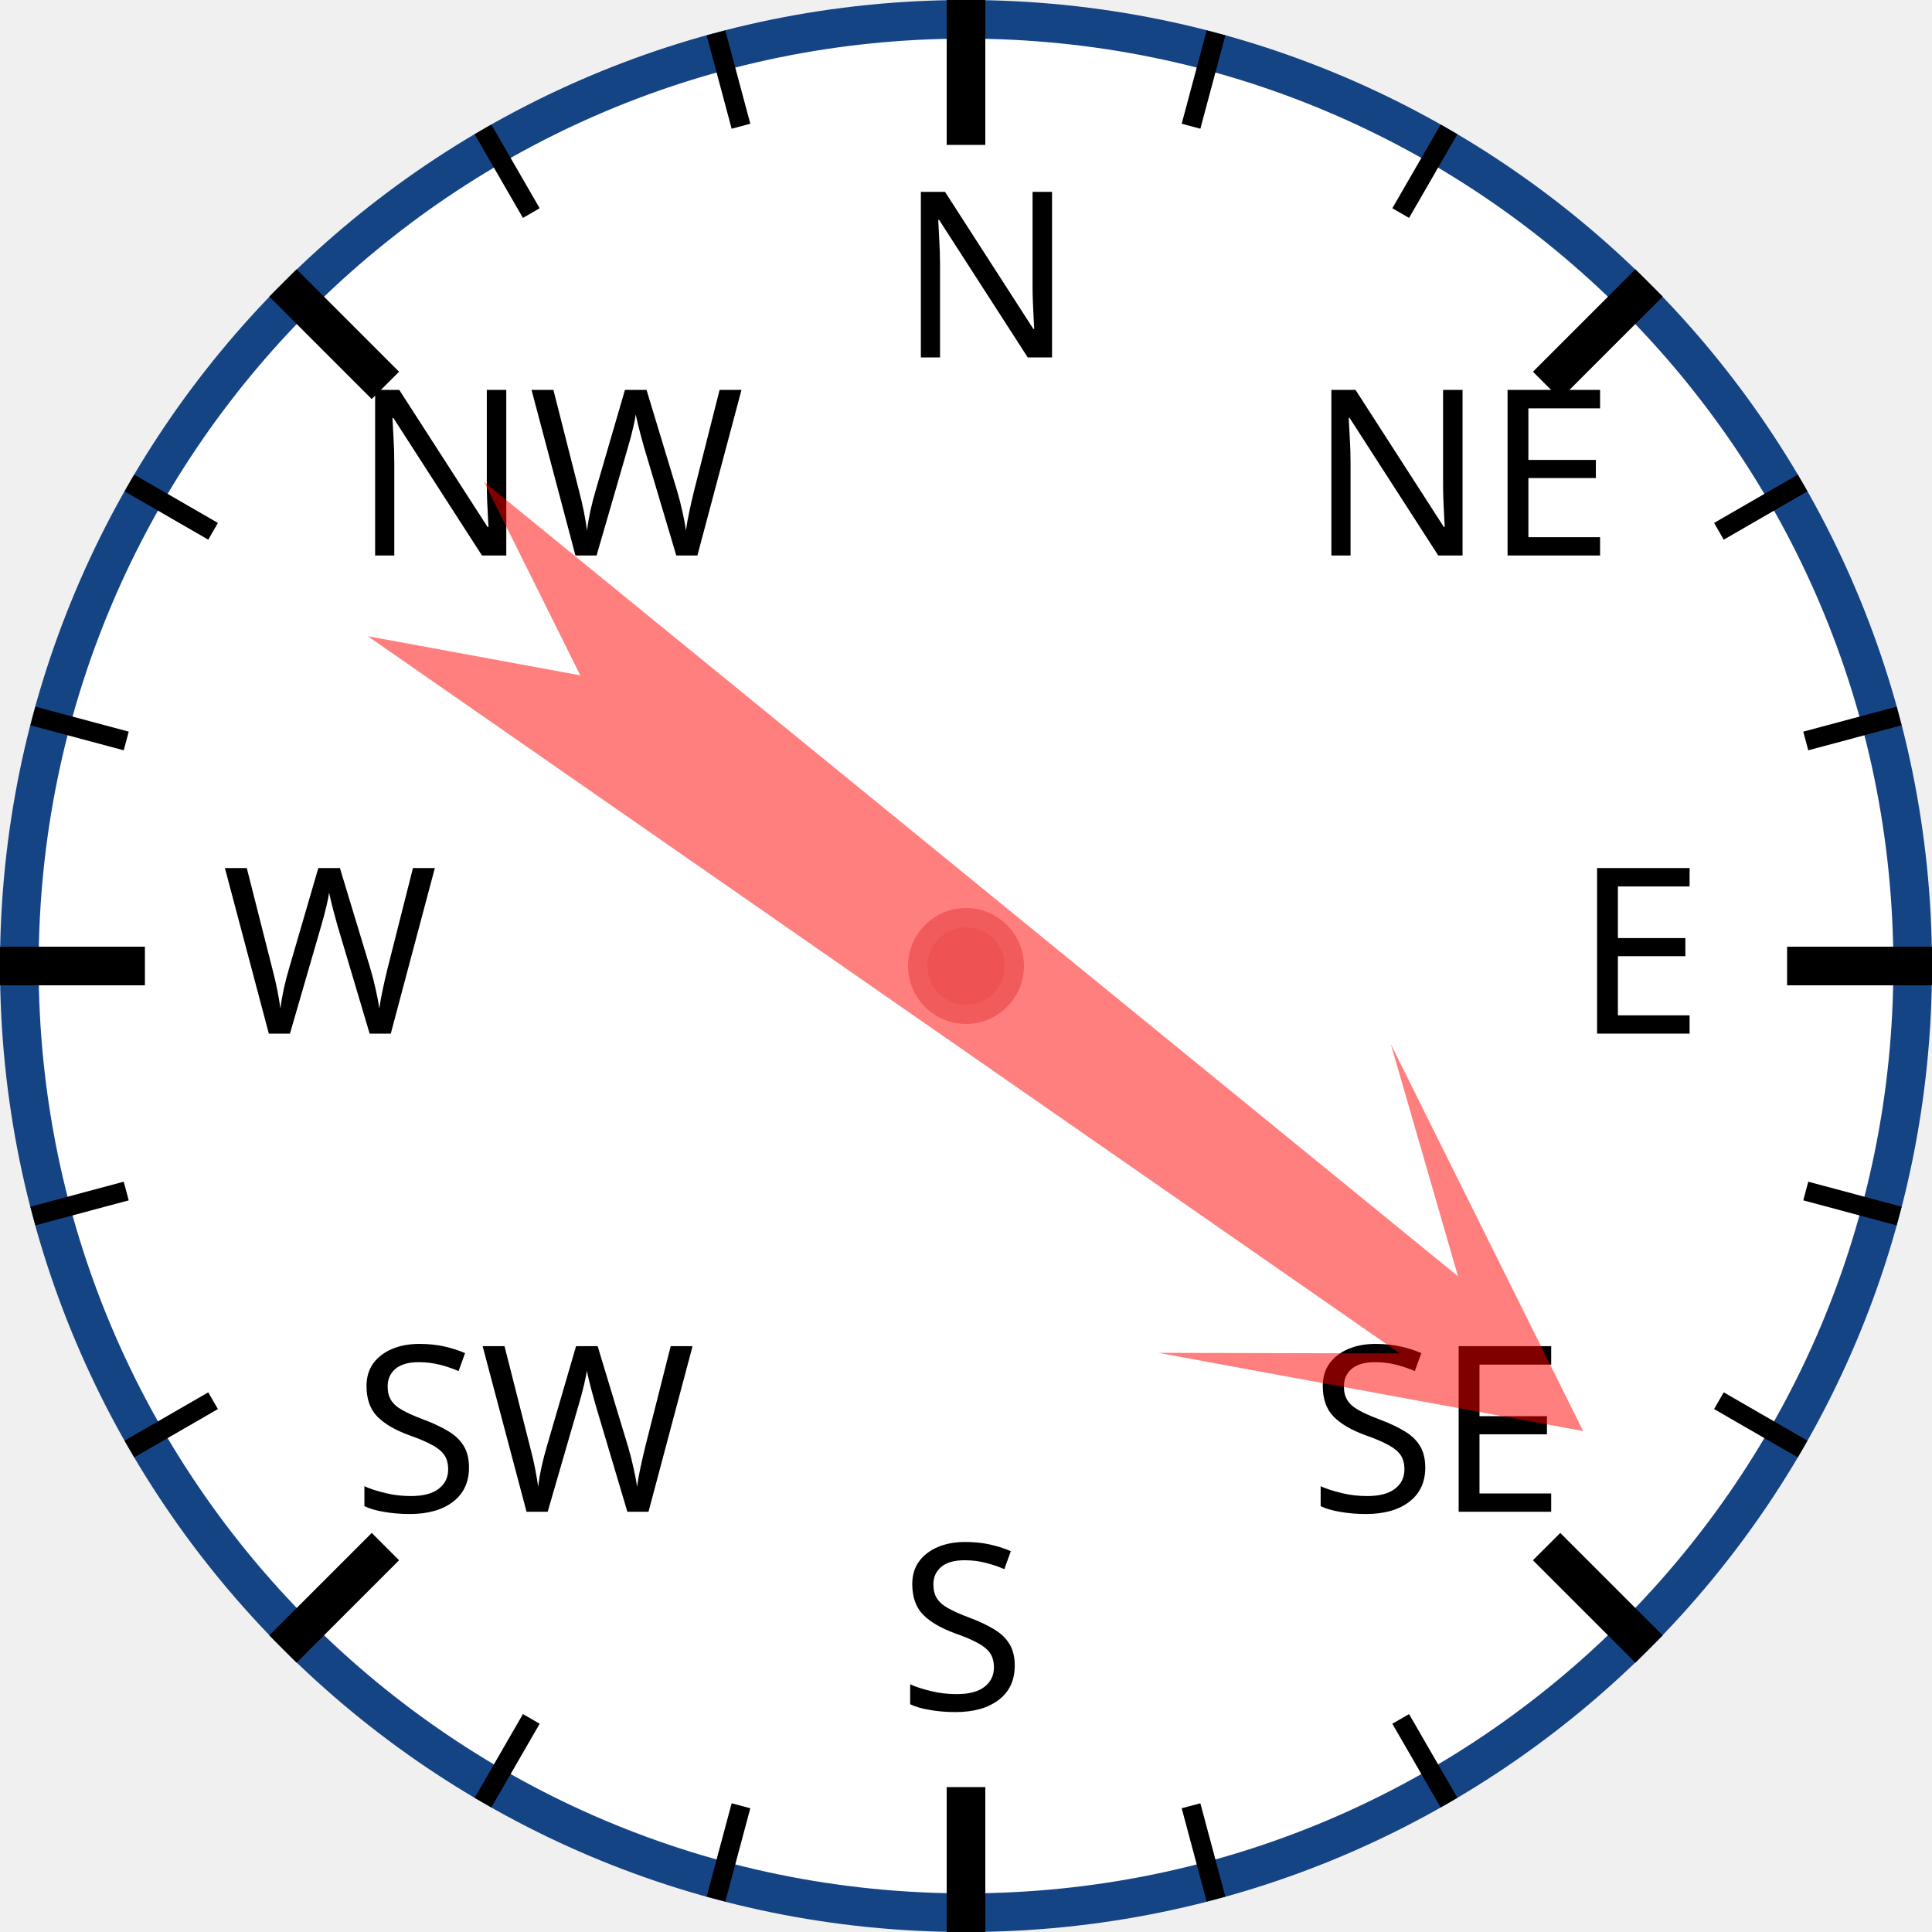
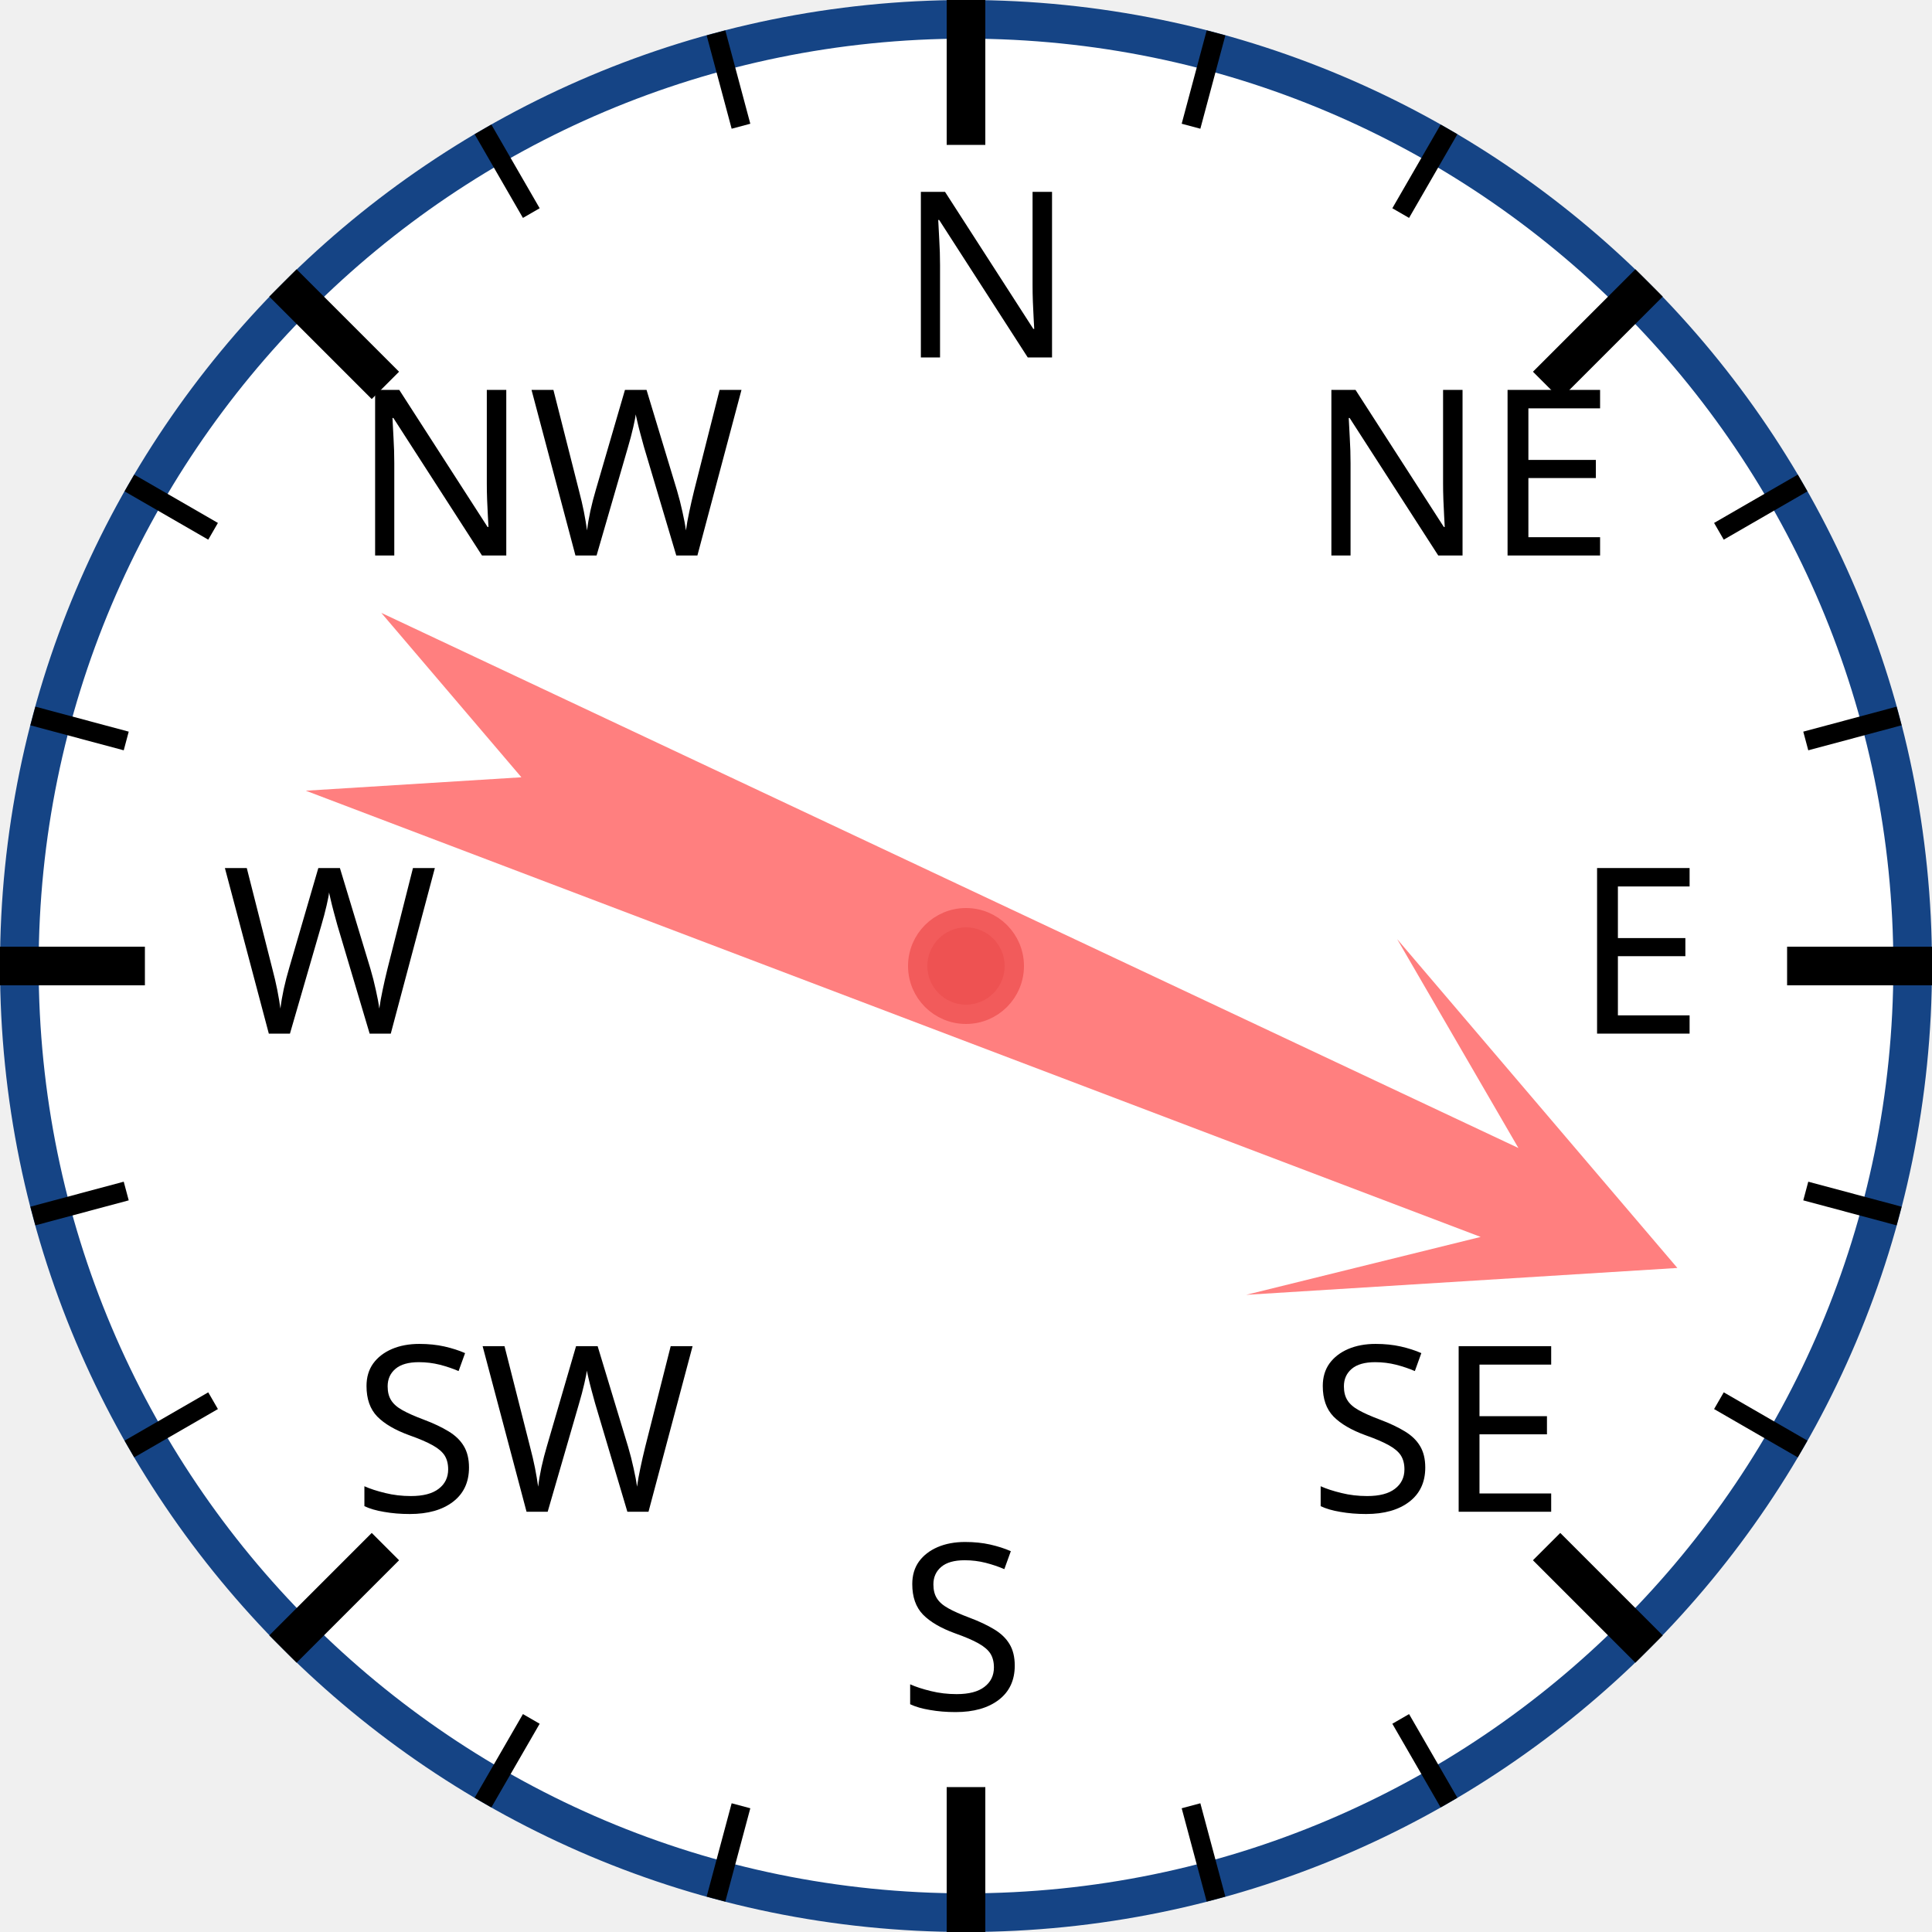
<svg xmlns="http://www.w3.org/2000/svg" width="120px" height="120px" viewBox="0 0 200 200">
  <circle cx="100" cy="100" r="98" style="fill: white; stroke: #154485; stroke-width: 4;" />
  <text x="93.0" y="37.0" style="font-family: sans-serif; font-size: 18pt;">N</text>
  <line x1="100.0" y1="0.0" x2="100.0" y2="15.0" style="stroke: black; stroke-width: 4;" />
  <line x1="74.118" y1="3.407" x2="76.706" y2="13.067" style="stroke: black; stroke-width: 2;" />
  <line x1="50" y1="13.397" x2="55" y2="22.058" style="stroke: black; stroke-width: 2;" />
  <text x="36.503" y="57.503" style="font-family: sans-serif; font-size: 18pt;">NW</text>
  <line x1="29.289" y1="29.289" x2="39.896" y2="39.896" style="stroke: black; stroke-width: 4;" />
  <line x1="13.397" y1="50" x2="22.058" y2="55" style="stroke: black; stroke-width: 2;" />
  <line x1="3.407" y1="74.118" x2="13.067" y2="76.706" style="stroke: black; stroke-width: 2;" />
  <text x="23.0" y="107.0" style="font-family: sans-serif; font-size: 18pt;">W</text>
  <line x1="0.0" y1="100.0" x2="15.0" y2="100.0" style="stroke: black; stroke-width: 4;" />
  <line x1="3.407" y1="125.882" x2="13.067" y2="123.294" style="stroke: black; stroke-width: 2;" />
  <line x1="13.397" y1="150" x2="22.058" y2="145" style="stroke: black; stroke-width: 2;" />
  <text x="36.503" y="156.497" style="font-family: sans-serif; font-size: 18pt;">SW</text>
  <line x1="29.289" y1="170.711" x2="39.896" y2="160.104" style="stroke: black; stroke-width: 4;" />
  <line x1="50" y1="186.603" x2="55" y2="177.942" style="stroke: black; stroke-width: 2;" />
  <line x1="74.118" y1="196.593" x2="76.706" y2="186.933" style="stroke: black; stroke-width: 2;" />
  <text x="93" y="177.0" style="font-family: sans-serif; font-size: 18pt;">S</text>
  <line x1="100" y1="200.0" x2="100" y2="185.0" style="stroke: black; stroke-width: 4;" />
  <line x1="125.882" y1="196.593" x2="123.294" y2="186.933" style="stroke: black; stroke-width: 2;" />
  <line x1="150.0" y1="186.603" x2="145.0" y2="177.942" style="stroke: black; stroke-width: 2;" />
  <text x="135.497" y="156.497" style="font-family: sans-serif; font-size: 18pt;">SE</text>
  <line x1="170.711" y1="170.711" x2="160.104" y2="160.104" style="stroke: black; stroke-width: 4;" />
  <line x1="186.603" y1="150" x2="177.942" y2="145" style="stroke: black; stroke-width: 2;" />
  <line x1="196.593" y1="125.882" x2="186.933" y2="123.294" style="stroke: black; stroke-width: 2;" />
  <text x="163.0" y="107" style="font-family: sans-serif; font-size: 18pt;">E</text>
  <line x1="200.0" y1="100" x2="185.0" y2="100" style="stroke: black; stroke-width: 4;" />
  <line x1="196.593" y1="74.118" x2="186.933" y2="76.706" style="stroke: black; stroke-width: 2;" />
  <line x1="186.603" y1="50" x2="177.942" y2="55" style="stroke: black; stroke-width: 2;" />
  <text x="135.497" y="57.503" style="font-family: sans-serif; font-size: 18pt;">NE</text>
  <line x1="170.711" y1="29.289" x2="160.104" y2="39.896" style="stroke: black; stroke-width: 4;" />
  <line x1="150" y1="13.397" x2="145" y2="22.058" style="stroke: black; stroke-width: 2;" />
  <line x1="125.882" y1="3.407" x2="123.294" y2="13.067" style="stroke: black; stroke-width: 2;" />
-   <polygon points="100 20 120 60 105 40 110 170 100 150 90 170 95 40 80 60" style="fill: red; fill-opacity: 0.5;" transform="rotate(127,100,100)" />
+   <polygon points="100 20 120 60 105 40 110 170 100 150 90 170 95 40 80 60" style="fill: red; fill-opacity: 0.5;" transform="rotate(113,100,100)" />
  <circle cx="100" cy="100" r="5" style="fill: #EE5252; stroke: #F25B5B; stroke-width: 2;" />
</svg>
